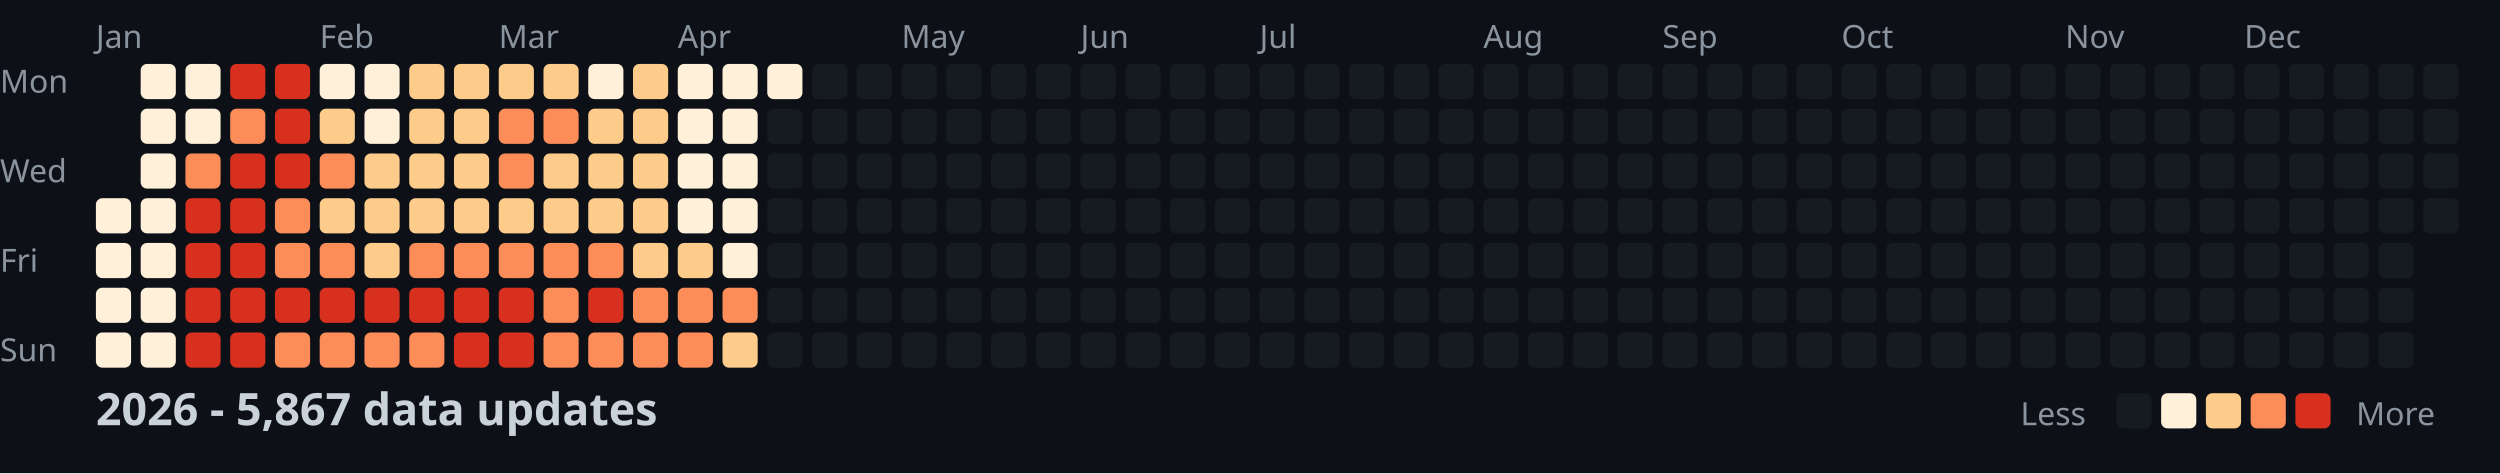
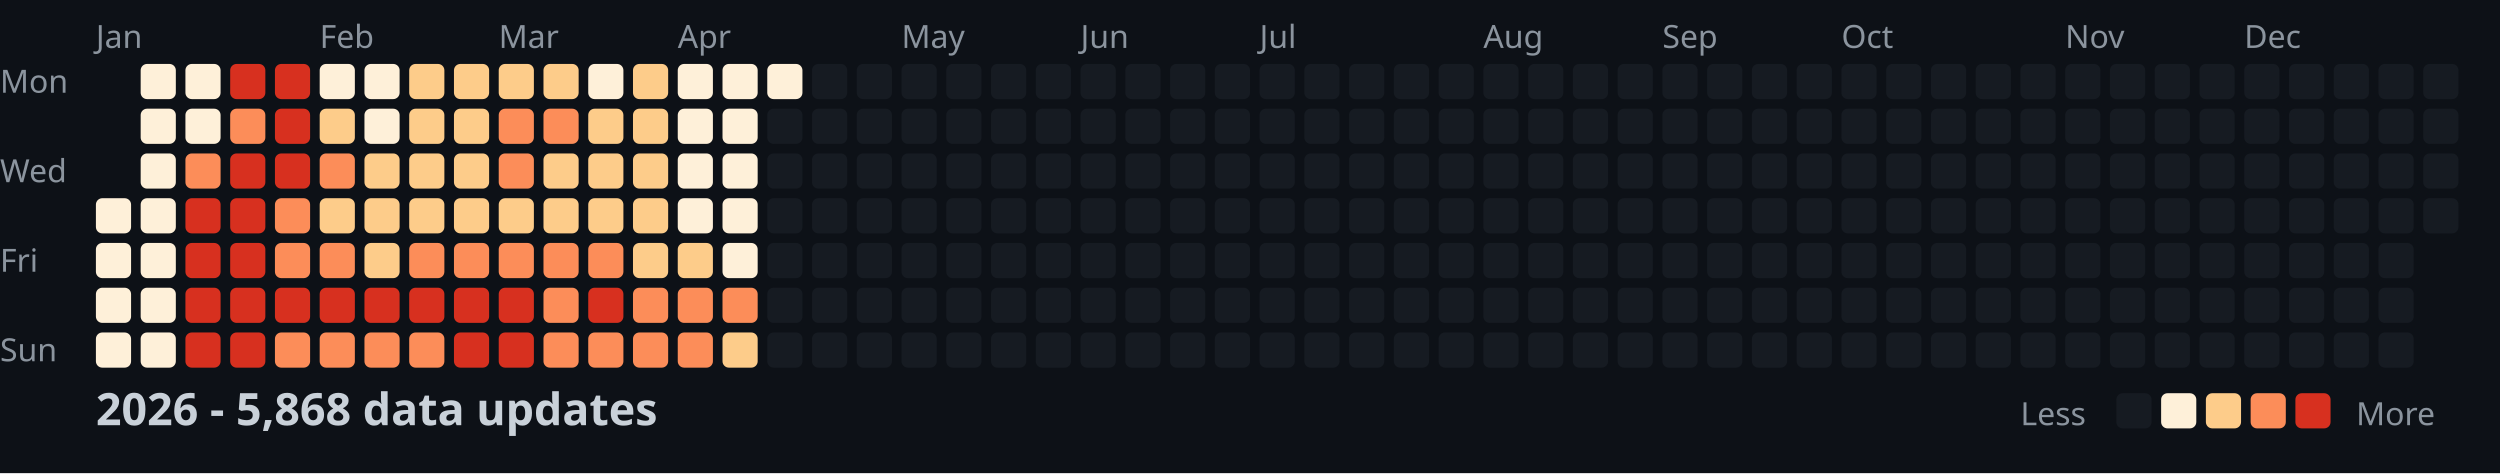
<svg xmlns="http://www.w3.org/2000/svg" width="782" height="148">
  <style>
    .month { font: 10px sans-serif; fill: #8b949e; }
    .day { font: 10px sans-serif; fill: #8b949e; }
    .title { font: bold 14px sans-serif; fill: #c9d1d9; }
    .legend { font: 10px sans-serif; fill: #8b949e; }
  </style>
  <rect width="100%" height="100%" fill="#0d1117" />
  <text x="0" y="29" class="day">Mon</text>
  <text x="0" y="57" class="day">Wed</text>
  <text x="0" y="85" class="day">Fri</text>
  <text x="0" y="113" class="day">Sun</text>
  <text x="30" y="15" class="month">Jan</text>
  <text x="100" y="15" class="month">Feb</text>
  <text x="156" y="15" class="month">Mar</text>
  <text x="212" y="15" class="month">Apr</text>
  <text x="282" y="15" class="month">May</text>
  <text x="338" y="15" class="month">Jun</text>
  <text x="394" y="15" class="month">Jul</text>
  <text x="464" y="15" class="month">Aug</text>
  <text x="520" y="15" class="month">Sep</text>
  <text x="576" y="15" class="month">Oct</text>
  <text x="646" y="15" class="month">Nov</text>
  <text x="702" y="15" class="month">Dec</text>
  <rect x="30" y="62" width="11" height="11" fill="#fef0d9" rx="2" />
  <rect x="30" y="76" width="11" height="11" fill="#fef0d9" rx="2" />
  <rect x="30" y="90" width="11" height="11" fill="#fef0d9" rx="2" />
  <rect x="30" y="104" width="11" height="11" fill="#fef0d9" rx="2" />
  <rect x="44" y="20" width="11" height="11" fill="#fef0d9" rx="2" />
  <rect x="44" y="34" width="11" height="11" fill="#fef0d9" rx="2" />
  <rect x="44" y="48" width="11" height="11" fill="#fef0d9" rx="2" />
  <rect x="44" y="62" width="11" height="11" fill="#fef0d9" rx="2" />
  <rect x="44" y="76" width="11" height="11" fill="#fef0d9" rx="2" />
  <rect x="44" y="90" width="11" height="11" fill="#fef0d9" rx="2" />
  <rect x="44" y="104" width="11" height="11" fill="#fef0d9" rx="2" />
  <rect x="58" y="20" width="11" height="11" fill="#fef0d9" rx="2" />
  <rect x="58" y="34" width="11" height="11" fill="#fef0d9" rx="2" />
  <rect x="58" y="48" width="11" height="11" fill="#fc8d59" rx="2" />
  <rect x="58" y="62" width="11" height="11" fill="#d7301f" rx="2" />
  <rect x="58" y="76" width="11" height="11" fill="#d7301f" rx="2" />
  <rect x="58" y="90" width="11" height="11" fill="#d7301f" rx="2" />
  <rect x="58" y="104" width="11" height="11" fill="#d7301f" rx="2" />
  <rect x="72" y="20" width="11" height="11" fill="#d7301f" rx="2" />
  <rect x="72" y="34" width="11" height="11" fill="#fc8d59" rx="2" />
  <rect x="72" y="48" width="11" height="11" fill="#d7301f" rx="2" />
  <rect x="72" y="62" width="11" height="11" fill="#d7301f" rx="2" />
  <rect x="72" y="76" width="11" height="11" fill="#d7301f" rx="2" />
  <rect x="72" y="90" width="11" height="11" fill="#d7301f" rx="2" />
  <rect x="72" y="104" width="11" height="11" fill="#d7301f" rx="2" />
  <rect x="86" y="20" width="11" height="11" fill="#d7301f" rx="2" />
  <rect x="86" y="34" width="11" height="11" fill="#d7301f" rx="2" />
  <rect x="86" y="48" width="11" height="11" fill="#d7301f" rx="2" />
  <rect x="86" y="62" width="11" height="11" fill="#fc8d59" rx="2" />
  <rect x="86" y="76" width="11" height="11" fill="#fc8d59" rx="2" />
  <rect x="86" y="90" width="11" height="11" fill="#d7301f" rx="2" />
  <rect x="86" y="104" width="11" height="11" fill="#fc8d59" rx="2" />
  <rect x="100" y="20" width="11" height="11" fill="#fef0d9" rx="2" />
  <rect x="100" y="34" width="11" height="11" fill="#fdcc8a" rx="2" />
  <rect x="100" y="48" width="11" height="11" fill="#fc8d59" rx="2" />
  <rect x="100" y="62" width="11" height="11" fill="#fdcc8a" rx="2" />
  <rect x="100" y="76" width="11" height="11" fill="#fc8d59" rx="2" />
  <rect x="100" y="90" width="11" height="11" fill="#d7301f" rx="2" />
  <rect x="100" y="104" width="11" height="11" fill="#fc8d59" rx="2" />
  <rect x="114" y="20" width="11" height="11" fill="#fef0d9" rx="2" />
  <rect x="114" y="34" width="11" height="11" fill="#fef0d9" rx="2" />
  <rect x="114" y="48" width="11" height="11" fill="#fdcc8a" rx="2" />
  <rect x="114" y="62" width="11" height="11" fill="#fdcc8a" rx="2" />
  <rect x="114" y="76" width="11" height="11" fill="#fdcc8a" rx="2" />
  <rect x="114" y="90" width="11" height="11" fill="#d7301f" rx="2" />
  <rect x="114" y="104" width="11" height="11" fill="#fc8d59" rx="2" />
  <rect x="128" y="20" width="11" height="11" fill="#fdcc8a" rx="2" />
  <rect x="128" y="34" width="11" height="11" fill="#fdcc8a" rx="2" />
  <rect x="128" y="48" width="11" height="11" fill="#fdcc8a" rx="2" />
  <rect x="128" y="62" width="11" height="11" fill="#fdcc8a" rx="2" />
  <rect x="128" y="76" width="11" height="11" fill="#fc8d59" rx="2" />
  <rect x="128" y="90" width="11" height="11" fill="#d7301f" rx="2" />
  <rect x="128" y="104" width="11" height="11" fill="#fc8d59" rx="2" />
  <rect x="142" y="20" width="11" height="11" fill="#fdcc8a" rx="2" />
  <rect x="142" y="34" width="11" height="11" fill="#fdcc8a" rx="2" />
  <rect x="142" y="48" width="11" height="11" fill="#fdcc8a" rx="2" />
  <rect x="142" y="62" width="11" height="11" fill="#fdcc8a" rx="2" />
  <rect x="142" y="76" width="11" height="11" fill="#fc8d59" rx="2" />
  <rect x="142" y="90" width="11" height="11" fill="#d7301f" rx="2" />
  <rect x="142" y="104" width="11" height="11" fill="#d7301f" rx="2" />
  <rect x="156" y="20" width="11" height="11" fill="#fdcc8a" rx="2" />
  <rect x="156" y="34" width="11" height="11" fill="#fc8d59" rx="2" />
  <rect x="156" y="48" width="11" height="11" fill="#fc8d59" rx="2" />
  <rect x="156" y="62" width="11" height="11" fill="#fdcc8a" rx="2" />
  <rect x="156" y="76" width="11" height="11" fill="#fc8d59" rx="2" />
  <rect x="156" y="90" width="11" height="11" fill="#d7301f" rx="2" />
  <rect x="156" y="104" width="11" height="11" fill="#d7301f" rx="2" />
  <rect x="170" y="20" width="11" height="11" fill="#fdcc8a" rx="2" />
  <rect x="170" y="34" width="11" height="11" fill="#fc8d59" rx="2" />
  <rect x="170" y="48" width="11" height="11" fill="#fdcc8a" rx="2" />
  <rect x="170" y="62" width="11" height="11" fill="#fdcc8a" rx="2" />
  <rect x="170" y="76" width="11" height="11" fill="#fc8d59" rx="2" />
  <rect x="170" y="90" width="11" height="11" fill="#fc8d59" rx="2" />
  <rect x="170" y="104" width="11" height="11" fill="#fc8d59" rx="2" />
  <rect x="184" y="20" width="11" height="11" fill="#fef0d9" rx="2" />
  <rect x="184" y="34" width="11" height="11" fill="#fdcc8a" rx="2" />
  <rect x="184" y="48" width="11" height="11" fill="#fdcc8a" rx="2" />
  <rect x="184" y="62" width="11" height="11" fill="#fdcc8a" rx="2" />
  <rect x="184" y="76" width="11" height="11" fill="#fc8d59" rx="2" />
  <rect x="184" y="90" width="11" height="11" fill="#d7301f" rx="2" />
  <rect x="184" y="104" width="11" height="11" fill="#fc8d59" rx="2" />
  <rect x="198" y="20" width="11" height="11" fill="#fdcc8a" rx="2" />
  <rect x="198" y="34" width="11" height="11" fill="#fdcc8a" rx="2" />
  <rect x="198" y="48" width="11" height="11" fill="#fdcc8a" rx="2" />
  <rect x="198" y="62" width="11" height="11" fill="#fdcc8a" rx="2" />
  <rect x="198" y="76" width="11" height="11" fill="#fdcc8a" rx="2" />
  <rect x="198" y="90" width="11" height="11" fill="#fc8d59" rx="2" />
  <rect x="198" y="104" width="11" height="11" fill="#fc8d59" rx="2" />
  <rect x="212" y="20" width="11" height="11" fill="#fef0d9" rx="2" />
  <rect x="212" y="34" width="11" height="11" fill="#fef0d9" rx="2" />
  <rect x="212" y="48" width="11" height="11" fill="#fef0d9" rx="2" />
  <rect x="212" y="62" width="11" height="11" fill="#fef0d9" rx="2" />
  <rect x="212" y="76" width="11" height="11" fill="#fdcc8a" rx="2" />
  <rect x="212" y="90" width="11" height="11" fill="#fc8d59" rx="2" />
  <rect x="212" y="104" width="11" height="11" fill="#fc8d59" rx="2" />
  <rect x="226" y="20" width="11" height="11" fill="#fef0d9" rx="2" />
  <rect x="226" y="34" width="11" height="11" fill="#fef0d9" rx="2" />
  <rect x="226" y="48" width="11" height="11" fill="#fef0d9" rx="2" />
  <rect x="226" y="62" width="11" height="11" fill="#fef0d9" rx="2" />
  <rect x="226" y="76" width="11" height="11" fill="#fef0d9" rx="2" />
  <rect x="226" y="90" width="11" height="11" fill="#fc8d59" rx="2" />
  <rect x="226" y="104" width="11" height="11" fill="#fdcc8a" rx="2" />
  <rect x="240" y="20" width="11" height="11" fill="#fef0d9" rx="2" />
  <rect x="240" y="34" width="11" height="11" fill="#161b22" rx="2" />
  <rect x="240" y="48" width="11" height="11" fill="#161b22" rx="2" />
  <rect x="240" y="62" width="11" height="11" fill="#161b22" rx="2" />
  <rect x="240" y="76" width="11" height="11" fill="#161b22" rx="2" />
  <rect x="240" y="90" width="11" height="11" fill="#161b22" rx="2" />
  <rect x="240" y="104" width="11" height="11" fill="#161b22" rx="2" />
  <rect x="254" y="20" width="11" height="11" fill="#161b22" rx="2" />
  <rect x="254" y="34" width="11" height="11" fill="#161b22" rx="2" />
  <rect x="254" y="48" width="11" height="11" fill="#161b22" rx="2" />
  <rect x="254" y="62" width="11" height="11" fill="#161b22" rx="2" />
  <rect x="254" y="76" width="11" height="11" fill="#161b22" rx="2" />
  <rect x="254" y="90" width="11" height="11" fill="#161b22" rx="2" />
  <rect x="254" y="104" width="11" height="11" fill="#161b22" rx="2" />
  <rect x="268" y="20" width="11" height="11" fill="#161b22" rx="2" />
  <rect x="268" y="34" width="11" height="11" fill="#161b22" rx="2" />
  <rect x="268" y="48" width="11" height="11" fill="#161b22" rx="2" />
  <rect x="268" y="62" width="11" height="11" fill="#161b22" rx="2" />
  <rect x="268" y="76" width="11" height="11" fill="#161b22" rx="2" />
  <rect x="268" y="90" width="11" height="11" fill="#161b22" rx="2" />
  <rect x="268" y="104" width="11" height="11" fill="#161b22" rx="2" />
  <rect x="282" y="20" width="11" height="11" fill="#161b22" rx="2" />
  <rect x="282" y="34" width="11" height="11" fill="#161b22" rx="2" />
  <rect x="282" y="48" width="11" height="11" fill="#161b22" rx="2" />
  <rect x="282" y="62" width="11" height="11" fill="#161b22" rx="2" />
  <rect x="282" y="76" width="11" height="11" fill="#161b22" rx="2" />
  <rect x="282" y="90" width="11" height="11" fill="#161b22" rx="2" />
  <rect x="282" y="104" width="11" height="11" fill="#161b22" rx="2" />
  <rect x="296" y="20" width="11" height="11" fill="#161b22" rx="2" />
  <rect x="296" y="34" width="11" height="11" fill="#161b22" rx="2" />
  <rect x="296" y="48" width="11" height="11" fill="#161b22" rx="2" />
  <rect x="296" y="62" width="11" height="11" fill="#161b22" rx="2" />
  <rect x="296" y="76" width="11" height="11" fill="#161b22" rx="2" />
  <rect x="296" y="90" width="11" height="11" fill="#161b22" rx="2" />
  <rect x="296" y="104" width="11" height="11" fill="#161b22" rx="2" />
  <rect x="310" y="20" width="11" height="11" fill="#161b22" rx="2" />
  <rect x="310" y="34" width="11" height="11" fill="#161b22" rx="2" />
  <rect x="310" y="48" width="11" height="11" fill="#161b22" rx="2" />
  <rect x="310" y="62" width="11" height="11" fill="#161b22" rx="2" />
  <rect x="310" y="76" width="11" height="11" fill="#161b22" rx="2" />
  <rect x="310" y="90" width="11" height="11" fill="#161b22" rx="2" />
  <rect x="310" y="104" width="11" height="11" fill="#161b22" rx="2" />
  <rect x="324" y="20" width="11" height="11" fill="#161b22" rx="2" />
  <rect x="324" y="34" width="11" height="11" fill="#161b22" rx="2" />
  <rect x="324" y="48" width="11" height="11" fill="#161b22" rx="2" />
  <rect x="324" y="62" width="11" height="11" fill="#161b22" rx="2" />
  <rect x="324" y="76" width="11" height="11" fill="#161b22" rx="2" />
  <rect x="324" y="90" width="11" height="11" fill="#161b22" rx="2" />
  <rect x="324" y="104" width="11" height="11" fill="#161b22" rx="2" />
  <rect x="338" y="20" width="11" height="11" fill="#161b22" rx="2" />
  <rect x="338" y="34" width="11" height="11" fill="#161b22" rx="2" />
  <rect x="338" y="48" width="11" height="11" fill="#161b22" rx="2" />
  <rect x="338" y="62" width="11" height="11" fill="#161b22" rx="2" />
  <rect x="338" y="76" width="11" height="11" fill="#161b22" rx="2" />
  <rect x="338" y="90" width="11" height="11" fill="#161b22" rx="2" />
  <rect x="338" y="104" width="11" height="11" fill="#161b22" rx="2" />
  <rect x="352" y="20" width="11" height="11" fill="#161b22" rx="2" />
  <rect x="352" y="34" width="11" height="11" fill="#161b22" rx="2" />
  <rect x="352" y="48" width="11" height="11" fill="#161b22" rx="2" />
  <rect x="352" y="62" width="11" height="11" fill="#161b22" rx="2" />
  <rect x="352" y="76" width="11" height="11" fill="#161b22" rx="2" />
  <rect x="352" y="90" width="11" height="11" fill="#161b22" rx="2" />
  <rect x="352" y="104" width="11" height="11" fill="#161b22" rx="2" />
  <rect x="366" y="20" width="11" height="11" fill="#161b22" rx="2" />
  <rect x="366" y="34" width="11" height="11" fill="#161b22" rx="2" />
  <rect x="366" y="48" width="11" height="11" fill="#161b22" rx="2" />
  <rect x="366" y="62" width="11" height="11" fill="#161b22" rx="2" />
  <rect x="366" y="76" width="11" height="11" fill="#161b22" rx="2" />
  <rect x="366" y="90" width="11" height="11" fill="#161b22" rx="2" />
  <rect x="366" y="104" width="11" height="11" fill="#161b22" rx="2" />
  <rect x="380" y="20" width="11" height="11" fill="#161b22" rx="2" />
  <rect x="380" y="34" width="11" height="11" fill="#161b22" rx="2" />
  <rect x="380" y="48" width="11" height="11" fill="#161b22" rx="2" />
  <rect x="380" y="62" width="11" height="11" fill="#161b22" rx="2" />
  <rect x="380" y="76" width="11" height="11" fill="#161b22" rx="2" />
  <rect x="380" y="90" width="11" height="11" fill="#161b22" rx="2" />
  <rect x="380" y="104" width="11" height="11" fill="#161b22" rx="2" />
  <rect x="394" y="20" width="11" height="11" fill="#161b22" rx="2" />
  <rect x="394" y="34" width="11" height="11" fill="#161b22" rx="2" />
  <rect x="394" y="48" width="11" height="11" fill="#161b22" rx="2" />
  <rect x="394" y="62" width="11" height="11" fill="#161b22" rx="2" />
  <rect x="394" y="76" width="11" height="11" fill="#161b22" rx="2" />
  <rect x="394" y="90" width="11" height="11" fill="#161b22" rx="2" />
  <rect x="394" y="104" width="11" height="11" fill="#161b22" rx="2" />
  <rect x="408" y="20" width="11" height="11" fill="#161b22" rx="2" />
  <rect x="408" y="34" width="11" height="11" fill="#161b22" rx="2" />
  <rect x="408" y="48" width="11" height="11" fill="#161b22" rx="2" />
  <rect x="408" y="62" width="11" height="11" fill="#161b22" rx="2" />
  <rect x="408" y="76" width="11" height="11" fill="#161b22" rx="2" />
  <rect x="408" y="90" width="11" height="11" fill="#161b22" rx="2" />
  <rect x="408" y="104" width="11" height="11" fill="#161b22" rx="2" />
  <rect x="422" y="20" width="11" height="11" fill="#161b22" rx="2" />
  <rect x="422" y="34" width="11" height="11" fill="#161b22" rx="2" />
  <rect x="422" y="48" width="11" height="11" fill="#161b22" rx="2" />
  <rect x="422" y="62" width="11" height="11" fill="#161b22" rx="2" />
  <rect x="422" y="76" width="11" height="11" fill="#161b22" rx="2" />
  <rect x="422" y="90" width="11" height="11" fill="#161b22" rx="2" />
  <rect x="422" y="104" width="11" height="11" fill="#161b22" rx="2" />
  <rect x="436" y="20" width="11" height="11" fill="#161b22" rx="2" />
  <rect x="436" y="34" width="11" height="11" fill="#161b22" rx="2" />
  <rect x="436" y="48" width="11" height="11" fill="#161b22" rx="2" />
  <rect x="436" y="62" width="11" height="11" fill="#161b22" rx="2" />
  <rect x="436" y="76" width="11" height="11" fill="#161b22" rx="2" />
  <rect x="436" y="90" width="11" height="11" fill="#161b22" rx="2" />
  <rect x="436" y="104" width="11" height="11" fill="#161b22" rx="2" />
  <rect x="450" y="20" width="11" height="11" fill="#161b22" rx="2" />
  <rect x="450" y="34" width="11" height="11" fill="#161b22" rx="2" />
  <rect x="450" y="48" width="11" height="11" fill="#161b22" rx="2" />
  <rect x="450" y="62" width="11" height="11" fill="#161b22" rx="2" />
  <rect x="450" y="76" width="11" height="11" fill="#161b22" rx="2" />
  <rect x="450" y="90" width="11" height="11" fill="#161b22" rx="2" />
  <rect x="450" y="104" width="11" height="11" fill="#161b22" rx="2" />
  <rect x="464" y="20" width="11" height="11" fill="#161b22" rx="2" />
  <rect x="464" y="34" width="11" height="11" fill="#161b22" rx="2" />
  <rect x="464" y="48" width="11" height="11" fill="#161b22" rx="2" />
  <rect x="464" y="62" width="11" height="11" fill="#161b22" rx="2" />
  <rect x="464" y="76" width="11" height="11" fill="#161b22" rx="2" />
  <rect x="464" y="90" width="11" height="11" fill="#161b22" rx="2" />
  <rect x="464" y="104" width="11" height="11" fill="#161b22" rx="2" />
  <rect x="478" y="20" width="11" height="11" fill="#161b22" rx="2" />
  <rect x="478" y="34" width="11" height="11" fill="#161b22" rx="2" />
  <rect x="478" y="48" width="11" height="11" fill="#161b22" rx="2" />
  <rect x="478" y="62" width="11" height="11" fill="#161b22" rx="2" />
  <rect x="478" y="76" width="11" height="11" fill="#161b22" rx="2" />
  <rect x="478" y="90" width="11" height="11" fill="#161b22" rx="2" />
  <rect x="478" y="104" width="11" height="11" fill="#161b22" rx="2" />
  <rect x="492" y="20" width="11" height="11" fill="#161b22" rx="2" />
  <rect x="492" y="34" width="11" height="11" fill="#161b22" rx="2" />
  <rect x="492" y="48" width="11" height="11" fill="#161b22" rx="2" />
  <rect x="492" y="62" width="11" height="11" fill="#161b22" rx="2" />
  <rect x="492" y="76" width="11" height="11" fill="#161b22" rx="2" />
  <rect x="492" y="90" width="11" height="11" fill="#161b22" rx="2" />
  <rect x="492" y="104" width="11" height="11" fill="#161b22" rx="2" />
  <rect x="506" y="20" width="11" height="11" fill="#161b22" rx="2" />
  <rect x="506" y="34" width="11" height="11" fill="#161b22" rx="2" />
  <rect x="506" y="48" width="11" height="11" fill="#161b22" rx="2" />
  <rect x="506" y="62" width="11" height="11" fill="#161b22" rx="2" />
  <rect x="506" y="76" width="11" height="11" fill="#161b22" rx="2" />
  <rect x="506" y="90" width="11" height="11" fill="#161b22" rx="2" />
  <rect x="506" y="104" width="11" height="11" fill="#161b22" rx="2" />
  <rect x="520" y="20" width="11" height="11" fill="#161b22" rx="2" />
  <rect x="520" y="34" width="11" height="11" fill="#161b22" rx="2" />
  <rect x="520" y="48" width="11" height="11" fill="#161b22" rx="2" />
  <rect x="520" y="62" width="11" height="11" fill="#161b22" rx="2" />
  <rect x="520" y="76" width="11" height="11" fill="#161b22" rx="2" />
  <rect x="520" y="90" width="11" height="11" fill="#161b22" rx="2" />
  <rect x="520" y="104" width="11" height="11" fill="#161b22" rx="2" />
  <rect x="534" y="20" width="11" height="11" fill="#161b22" rx="2" />
  <rect x="534" y="34" width="11" height="11" fill="#161b22" rx="2" />
  <rect x="534" y="48" width="11" height="11" fill="#161b22" rx="2" />
  <rect x="534" y="62" width="11" height="11" fill="#161b22" rx="2" />
  <rect x="534" y="76" width="11" height="11" fill="#161b22" rx="2" />
  <rect x="534" y="90" width="11" height="11" fill="#161b22" rx="2" />
  <rect x="534" y="104" width="11" height="11" fill="#161b22" rx="2" />
  <rect x="548" y="20" width="11" height="11" fill="#161b22" rx="2" />
  <rect x="548" y="34" width="11" height="11" fill="#161b22" rx="2" />
  <rect x="548" y="48" width="11" height="11" fill="#161b22" rx="2" />
  <rect x="548" y="62" width="11" height="11" fill="#161b22" rx="2" />
  <rect x="548" y="76" width="11" height="11" fill="#161b22" rx="2" />
  <rect x="548" y="90" width="11" height="11" fill="#161b22" rx="2" />
  <rect x="548" y="104" width="11" height="11" fill="#161b22" rx="2" />
  <rect x="562" y="20" width="11" height="11" fill="#161b22" rx="2" />
  <rect x="562" y="34" width="11" height="11" fill="#161b22" rx="2" />
  <rect x="562" y="48" width="11" height="11" fill="#161b22" rx="2" />
  <rect x="562" y="62" width="11" height="11" fill="#161b22" rx="2" />
  <rect x="562" y="76" width="11" height="11" fill="#161b22" rx="2" />
  <rect x="562" y="90" width="11" height="11" fill="#161b22" rx="2" />
  <rect x="562" y="104" width="11" height="11" fill="#161b22" rx="2" />
  <rect x="576" y="20" width="11" height="11" fill="#161b22" rx="2" />
  <rect x="576" y="34" width="11" height="11" fill="#161b22" rx="2" />
  <rect x="576" y="48" width="11" height="11" fill="#161b22" rx="2" />
  <rect x="576" y="62" width="11" height="11" fill="#161b22" rx="2" />
  <rect x="576" y="76" width="11" height="11" fill="#161b22" rx="2" />
  <rect x="576" y="90" width="11" height="11" fill="#161b22" rx="2" />
  <rect x="576" y="104" width="11" height="11" fill="#161b22" rx="2" />
  <rect x="590" y="20" width="11" height="11" fill="#161b22" rx="2" />
  <rect x="590" y="34" width="11" height="11" fill="#161b22" rx="2" />
  <rect x="590" y="48" width="11" height="11" fill="#161b22" rx="2" />
  <rect x="590" y="62" width="11" height="11" fill="#161b22" rx="2" />
  <rect x="590" y="76" width="11" height="11" fill="#161b22" rx="2" />
  <rect x="590" y="90" width="11" height="11" fill="#161b22" rx="2" />
  <rect x="590" y="104" width="11" height="11" fill="#161b22" rx="2" />
  <rect x="604" y="20" width="11" height="11" fill="#161b22" rx="2" />
  <rect x="604" y="34" width="11" height="11" fill="#161b22" rx="2" />
  <rect x="604" y="48" width="11" height="11" fill="#161b22" rx="2" />
  <rect x="604" y="62" width="11" height="11" fill="#161b22" rx="2" />
  <rect x="604" y="76" width="11" height="11" fill="#161b22" rx="2" />
  <rect x="604" y="90" width="11" height="11" fill="#161b22" rx="2" />
  <rect x="604" y="104" width="11" height="11" fill="#161b22" rx="2" />
  <rect x="618" y="20" width="11" height="11" fill="#161b22" rx="2" />
  <rect x="618" y="34" width="11" height="11" fill="#161b22" rx="2" />
  <rect x="618" y="48" width="11" height="11" fill="#161b22" rx="2" />
  <rect x="618" y="62" width="11" height="11" fill="#161b22" rx="2" />
  <rect x="618" y="76" width="11" height="11" fill="#161b22" rx="2" />
  <rect x="618" y="90" width="11" height="11" fill="#161b22" rx="2" />
  <rect x="618" y="104" width="11" height="11" fill="#161b22" rx="2" />
  <rect x="632" y="20" width="11" height="11" fill="#161b22" rx="2" />
  <rect x="632" y="34" width="11" height="11" fill="#161b22" rx="2" />
  <rect x="632" y="48" width="11" height="11" fill="#161b22" rx="2" />
  <rect x="632" y="62" width="11" height="11" fill="#161b22" rx="2" />
  <rect x="632" y="76" width="11" height="11" fill="#161b22" rx="2" />
  <rect x="632" y="90" width="11" height="11" fill="#161b22" rx="2" />
  <rect x="632" y="104" width="11" height="11" fill="#161b22" rx="2" />
  <rect x="646" y="20" width="11" height="11" fill="#161b22" rx="2" />
  <rect x="646" y="34" width="11" height="11" fill="#161b22" rx="2" />
  <rect x="646" y="48" width="11" height="11" fill="#161b22" rx="2" />
  <rect x="646" y="62" width="11" height="11" fill="#161b22" rx="2" />
  <rect x="646" y="76" width="11" height="11" fill="#161b22" rx="2" />
  <rect x="646" y="90" width="11" height="11" fill="#161b22" rx="2" />
  <rect x="646" y="104" width="11" height="11" fill="#161b22" rx="2" />
  <rect x="660" y="20" width="11" height="11" fill="#161b22" rx="2" />
  <rect x="660" y="34" width="11" height="11" fill="#161b22" rx="2" />
  <rect x="660" y="48" width="11" height="11" fill="#161b22" rx="2" />
  <rect x="660" y="62" width="11" height="11" fill="#161b22" rx="2" />
  <rect x="660" y="76" width="11" height="11" fill="#161b22" rx="2" />
  <rect x="660" y="90" width="11" height="11" fill="#161b22" rx="2" />
  <rect x="660" y="104" width="11" height="11" fill="#161b22" rx="2" />
  <rect x="674" y="20" width="11" height="11" fill="#161b22" rx="2" />
  <rect x="674" y="34" width="11" height="11" fill="#161b22" rx="2" />
  <rect x="674" y="48" width="11" height="11" fill="#161b22" rx="2" />
  <rect x="674" y="62" width="11" height="11" fill="#161b22" rx="2" />
  <rect x="674" y="76" width="11" height="11" fill="#161b22" rx="2" />
  <rect x="674" y="90" width="11" height="11" fill="#161b22" rx="2" />
  <rect x="674" y="104" width="11" height="11" fill="#161b22" rx="2" />
  <rect x="688" y="20" width="11" height="11" fill="#161b22" rx="2" />
  <rect x="688" y="34" width="11" height="11" fill="#161b22" rx="2" />
  <rect x="688" y="48" width="11" height="11" fill="#161b22" rx="2" />
  <rect x="688" y="62" width="11" height="11" fill="#161b22" rx="2" />
  <rect x="688" y="76" width="11" height="11" fill="#161b22" rx="2" />
  <rect x="688" y="90" width="11" height="11" fill="#161b22" rx="2" />
  <rect x="688" y="104" width="11" height="11" fill="#161b22" rx="2" />
  <rect x="702" y="20" width="11" height="11" fill="#161b22" rx="2" />
  <rect x="702" y="34" width="11" height="11" fill="#161b22" rx="2" />
  <rect x="702" y="48" width="11" height="11" fill="#161b22" rx="2" />
  <rect x="702" y="62" width="11" height="11" fill="#161b22" rx="2" />
  <rect x="702" y="76" width="11" height="11" fill="#161b22" rx="2" />
  <rect x="702" y="90" width="11" height="11" fill="#161b22" rx="2" />
  <rect x="702" y="104" width="11" height="11" fill="#161b22" rx="2" />
  <rect x="716" y="20" width="11" height="11" fill="#161b22" rx="2" />
  <rect x="716" y="34" width="11" height="11" fill="#161b22" rx="2" />
  <rect x="716" y="48" width="11" height="11" fill="#161b22" rx="2" />
  <rect x="716" y="62" width="11" height="11" fill="#161b22" rx="2" />
  <rect x="716" y="76" width="11" height="11" fill="#161b22" rx="2" />
  <rect x="716" y="90" width="11" height="11" fill="#161b22" rx="2" />
  <rect x="716" y="104" width="11" height="11" fill="#161b22" rx="2" />
  <rect x="730" y="20" width="11" height="11" fill="#161b22" rx="2" />
  <rect x="730" y="34" width="11" height="11" fill="#161b22" rx="2" />
  <rect x="730" y="48" width="11" height="11" fill="#161b22" rx="2" />
  <rect x="730" y="62" width="11" height="11" fill="#161b22" rx="2" />
  <rect x="730" y="76" width="11" height="11" fill="#161b22" rx="2" />
  <rect x="730" y="90" width="11" height="11" fill="#161b22" rx="2" />
  <rect x="730" y="104" width="11" height="11" fill="#161b22" rx="2" />
  <rect x="744" y="20" width="11" height="11" fill="#161b22" rx="2" />
  <rect x="744" y="34" width="11" height="11" fill="#161b22" rx="2" />
  <rect x="744" y="48" width="11" height="11" fill="#161b22" rx="2" />
  <rect x="744" y="62" width="11" height="11" fill="#161b22" rx="2" />
  <rect x="744" y="76" width="11" height="11" fill="#161b22" rx="2" />
  <rect x="744" y="90" width="11" height="11" fill="#161b22" rx="2" />
  <rect x="744" y="104" width="11" height="11" fill="#161b22" rx="2" />
  <rect x="758" y="20" width="11" height="11" fill="#161b22" rx="2" />
  <rect x="758" y="34" width="11" height="11" fill="#161b22" rx="2" />
  <rect x="758" y="48" width="11" height="11" fill="#161b22" rx="2" />
  <rect x="758" y="62" width="11" height="11" fill="#161b22" rx="2" />
-   <text x="30" y="133" class="title">2026 - 5,867 data updates</text>
+   <text x="30" y="133" class="title">2026 - 5,868 data updates</text>
  <text x="632" y="133" class="legend">Less</text>
  <rect x="662" y="123" width="11" height="11" fill="#161b22" rx="2" />
  <rect x="676" y="123" width="11" height="11" fill="#fef0d9" rx="2" />
  <rect x="690" y="123" width="11" height="11" fill="#fdcc8a" rx="2" />
  <rect x="704" y="123" width="11" height="11" fill="#fc8d59" rx="2" />
  <rect x="718" y="123" width="11" height="11" fill="#d7301f" rx="2" />
  <text x="737" y="133" class="legend">More</text>
</svg>
